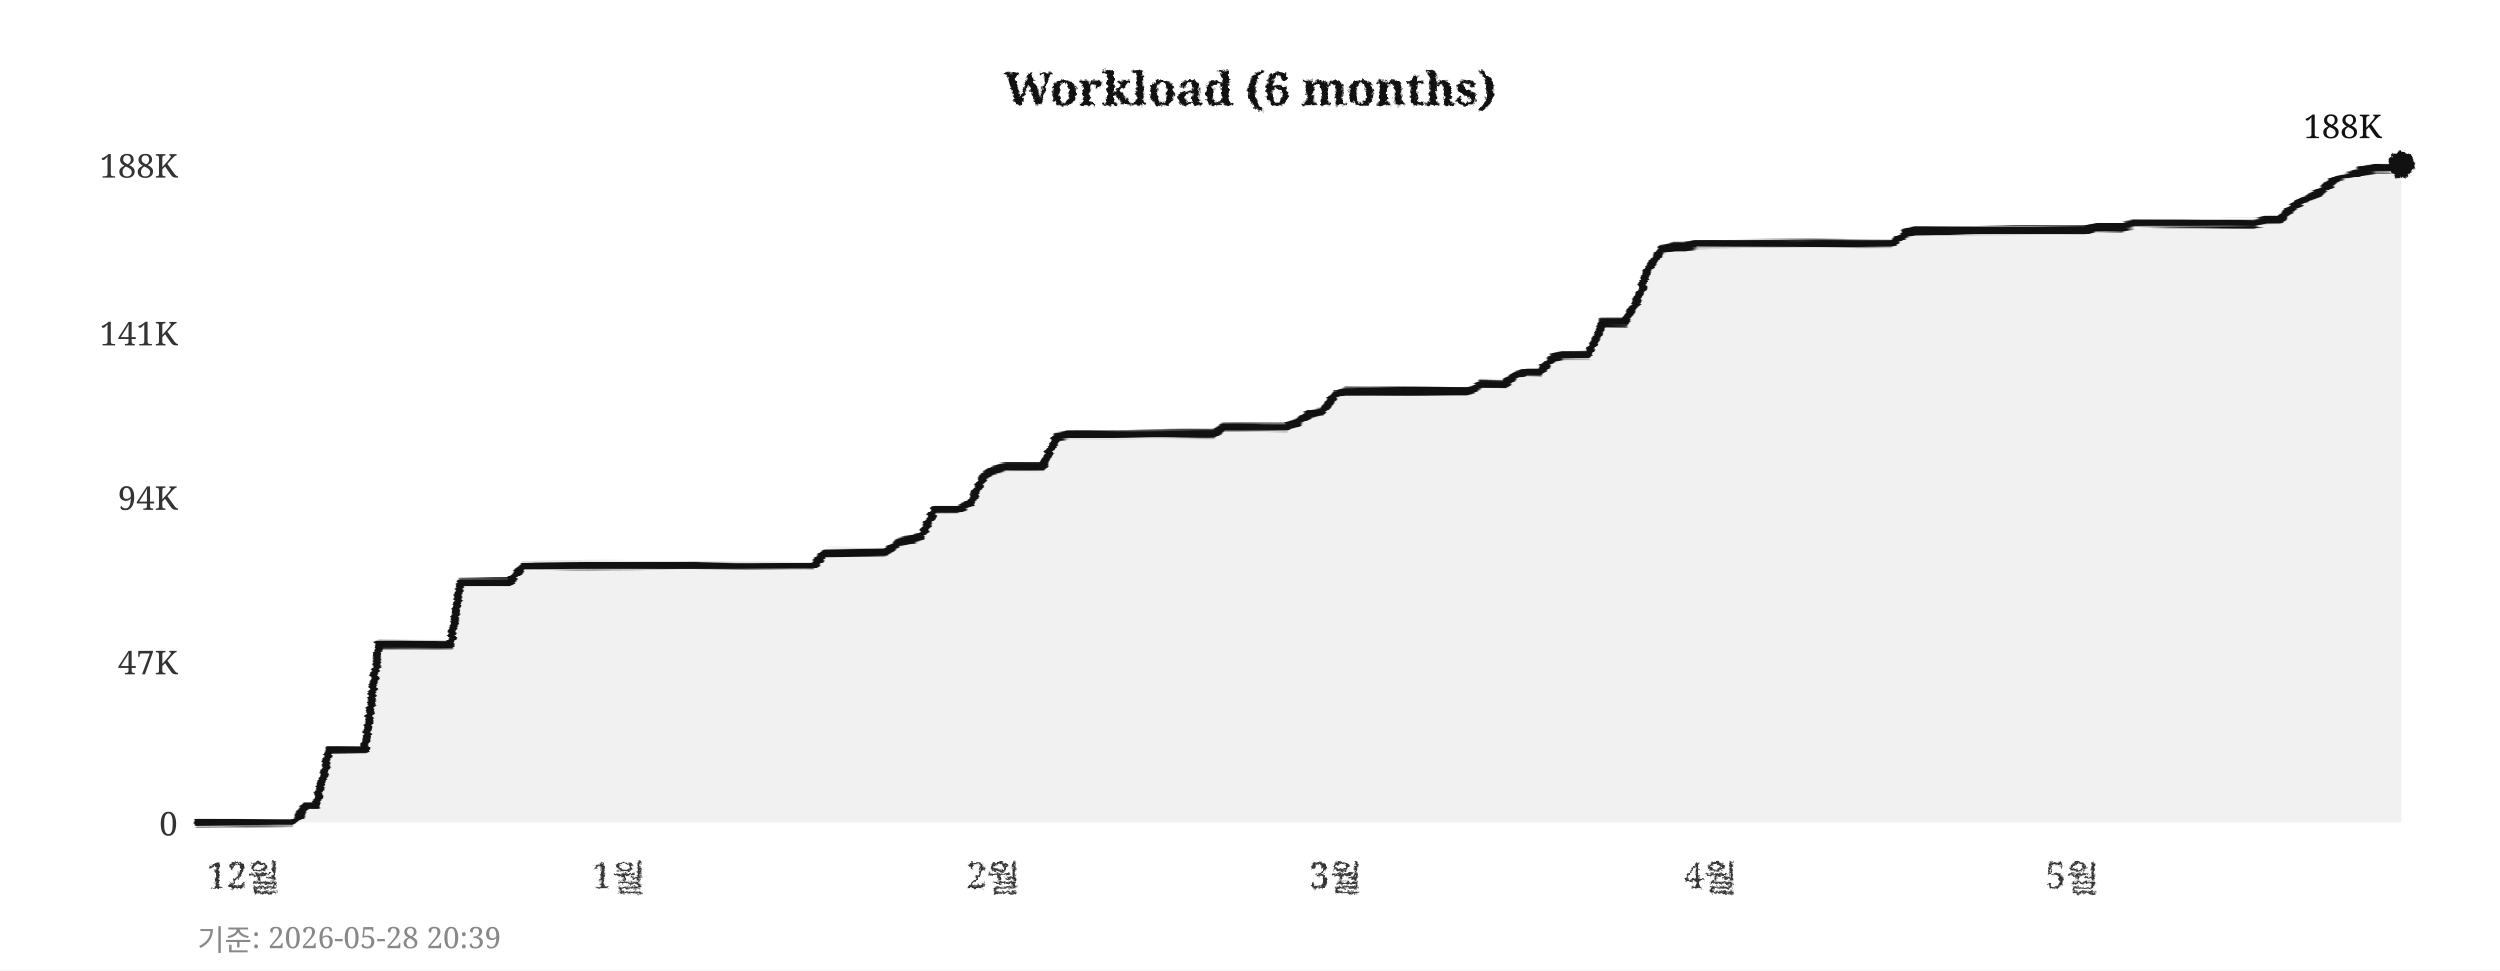
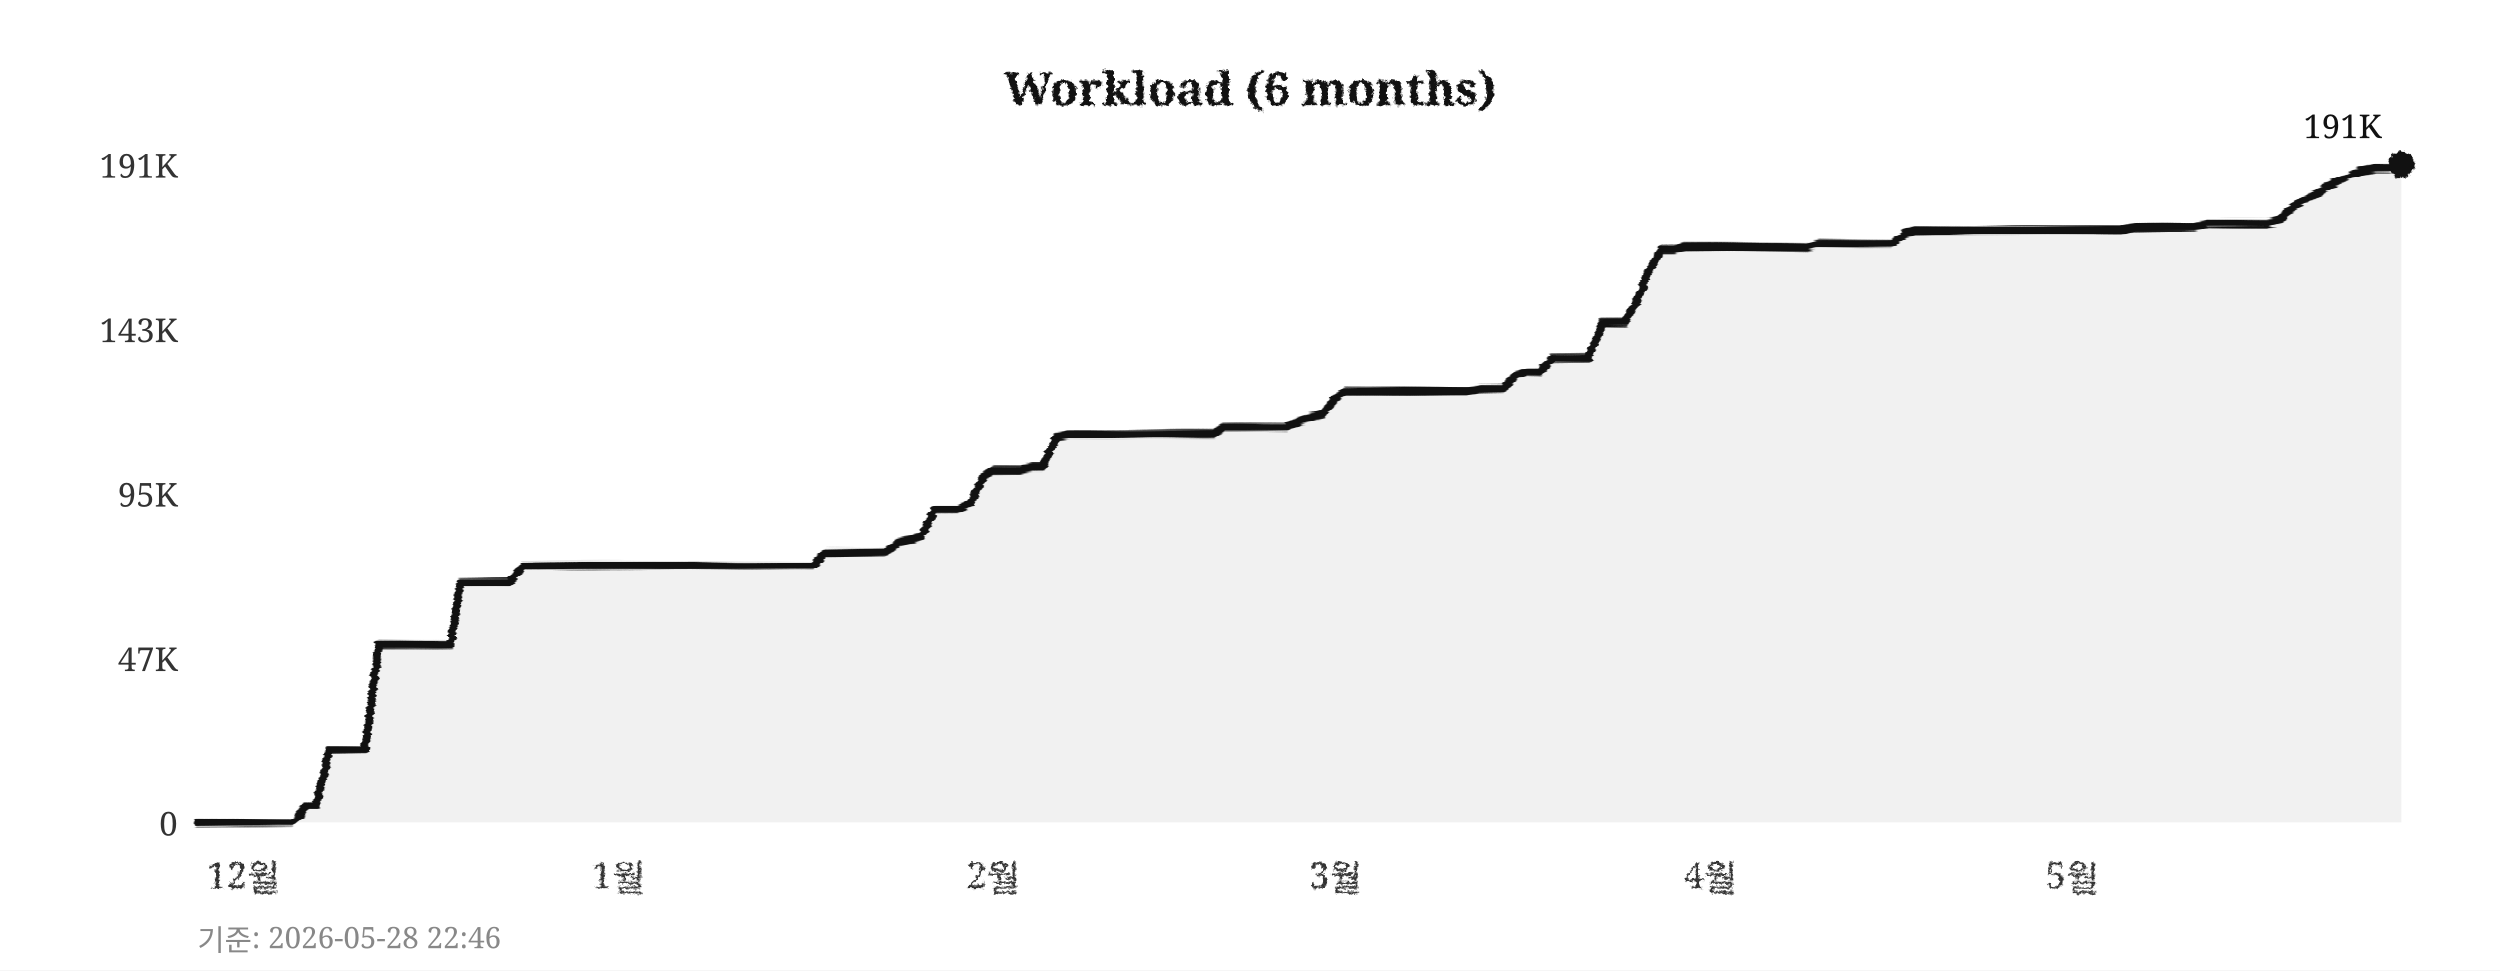
<svg xmlns="http://www.w3.org/2000/svg" width="760" height="295">
  <defs>
    <filter id="pencil" x="-5%" y="-5%" width="110%" height="110%">
      <feTurbulence type="fractalNoise" baseFrequency="0.9" numOctaves="4" seed="5" result="noise" />
      <feDisplacementMap in="SourceGraphic" in2="noise" scale="1.6" xChannelSelector="R" yChannelSelector="G" />
    </filter>
    <filter id="pline" x="-2%" y="-30%" width="104%" height="160%">
      <feTurbulence type="fractalNoise" baseFrequency="0.015 0.9" numOctaves="3" seed="11" result="noise" />
      <feDisplacementMap in="SourceGraphic" in2="noise" scale="1.8" xChannelSelector="R" yChannelSelector="G" />
    </filter>
    <filter id="rough" x="-5%" y="-5%" width="110%" height="110%">
      <feTurbulence type="turbulence" baseFrequency="0.05" numOctaves="2" seed="2" result="noise" />
      <feDisplacementMap in="SourceGraphic" in2="noise" scale="2" xChannelSelector="R" yChannelSelector="G" />
    </filter>
  </defs>
  <rect width="760" height="295" fill="#ffffff" />
  <text x="380" y="32" text-anchor="middle" font-size="14" font-weight="bold" font-family="Georgia,serif" fill="#111111" filter="url(#pencil)">Workload (6 months)</text>
  <line x1="60" y1="250" x2="730" y2="250" stroke="#cccccc" stroke-width="0.7" stroke-dasharray="4,5" filter="url(#rough)" />
  <text x="54" y="254" text-anchor="end" font-size="10" font-family="Georgia,serif" fill="#333333">0</text>
-   <line x1="60" y1="201" x2="730" y2="201" stroke="#cccccc" stroke-width="0.7" stroke-dasharray="4,5" filter="url(#rough)" />
-   <text x="54" y="205" text-anchor="end" font-size="10" font-family="Georgia,serif" fill="#333333">47K</text>
-   <line x1="60" y1="151" x2="730" y2="151" stroke="#cccccc" stroke-width="0.7" stroke-dasharray="4,5" filter="url(#rough)" />
-   <text x="54" y="155" text-anchor="end" font-size="10" font-family="Georgia,serif" fill="#333333">94K</text>
-   <line x1="60" y1="101" x2="730" y2="101" stroke="#cccccc" stroke-width="0.7" stroke-dasharray="4,5" filter="url(#rough)" />
-   <text x="54" y="105" text-anchor="end" font-size="10" font-family="Georgia,serif" fill="#333333">141K</text>
+   <line x1="60" y1="200" x2="730" y2="200" stroke="#cccccc" stroke-width="0.7" stroke-dasharray="4,5" filter="url(#rough)" />
+   <text x="54" y="204" text-anchor="end" font-size="10" font-family="Georgia,serif" fill="#333333">47K</text>
+   <line x1="60" y1="150" x2="730" y2="150" stroke="#cccccc" stroke-width="0.7" stroke-dasharray="4,5" filter="url(#rough)" />
+   <text x="54" y="154" text-anchor="end" font-size="10" font-family="Georgia,serif" fill="#333333">95K</text>
+   <line x1="60" y1="100" x2="730" y2="100" stroke="#cccccc" stroke-width="0.7" stroke-dasharray="4,5" filter="url(#rough)" />
+   <text x="54" y="104" text-anchor="end" font-size="10" font-family="Georgia,serif" fill="#333333">143K</text>
  <line x1="60" y1="50" x2="730" y2="50" stroke="#cccccc" stroke-width="0.7" stroke-dasharray="4,5" filter="url(#rough)" />
-   <text x="54" y="54" text-anchor="end" font-size="10" font-family="Georgia,serif" fill="#333333">188K</text>
+   <text x="54" y="54" text-anchor="end" font-size="10" font-family="Georgia,serif" fill="#333333">191K</text>
  <text x="74" y="270" text-anchor="middle" font-size="11" font-family="Georgia,serif" fill="#333333" filter="url(#pencil)">12월</text>
  <text x="188" y="270" text-anchor="middle" font-size="11" font-family="Georgia,serif" fill="#333333" filter="url(#pencil)">1월</text>
  <text x="302" y="270" text-anchor="middle" font-size="11" font-family="Georgia,serif" fill="#333333" filter="url(#pencil)">2월</text>
  <text x="406" y="270" text-anchor="middle" font-size="11" font-family="Georgia,serif" fill="#333333" filter="url(#pencil)">3월</text>
  <text x="520" y="270" text-anchor="middle" font-size="11" font-family="Georgia,serif" fill="#333333" filter="url(#pencil)">4월</text>
  <text x="630" y="270" text-anchor="middle" font-size="11" font-family="Georgia,serif" fill="#333333" filter="url(#pencil)">5월</text>
  <line x1="59" y1="42" x2="59" y2="256" stroke="#111111" stroke-width="2" filter="url(#pline)" />
  <line x1="52" y1="251" x2="738" y2="251" stroke="#111111" stroke-width="2" filter="url(#pline)" />
-   <polygon points="60,250 60,250 63,250 67,250 71,250 74,250 78,250 82,250 85,250 89,250 93,245 96,245 100,228 104,228 107,228 111,228 115,196 118,196 122,196 126,196 129,196 133,196 137,196 140,177 144,177 148,177 152,177 155,177 159,172 163,172 166,172 170,172 174,172 177,172 181,172 185,172 188,172 192,172 196,172 199,172 203,172 207,172 210,172 214,172 218,172 221,172 225,172 229,172 233,172 236,172 240,172 244,172 247,172 251,168 255,168 258,168 262,168 266,168 269,168 273,165 277,164 280,163 284,155 288,155 291,155 295,153 299,145 302,143 306,142 310,142 314,142 317,142 321,133 325,132 328,132 332,132 336,132 339,132 343,132 347,132 350,132 354,132 358,132 361,132 365,132 369,132 372,130 376,130 380,130 383,130 387,130 391,130 395,128 398,126 402,125 406,120 409,119 413,119 417,119 420,119 424,119 428,119 431,119 435,119 439,119 442,119 446,119 450,117 453,117 457,117 461,114 464,113 468,113 472,109 475,108 479,108 483,108 487,98 490,98 494,98 498,91 501,82 505,76 509,75 512,75 516,74 520,74 523,74 527,74 531,74 534,74 538,74 542,74 545,74 549,74 553,74 556,74 560,74 564,74 568,74 571,74 575,74 579,71 582,70 586,70 590,70 593,70 597,70 601,70 604,70 608,70 612,70 615,70 619,70 623,70 626,70 630,70 634,70 637,69 641,69 645,69 649,68 652,68 656,68 660,68 663,68 667,68 671,68 674,68 678,68 682,68 685,68 689,67 693,67 696,64 700,61 704,59 707,57 711,54 715,53 718,52 722,51 726,51 730,50 730,250" fill="#e8e8e8" opacity="0.6" />
-   <polyline points="60,250 63,250 67,250 71,250 74,250 78,250 82,250 85,250 89,250 93,245 96,245 100,228 104,228 107,228 111,228 115,196 118,196 122,196 126,196 129,196 133,196 137,196 140,177 144,177 148,177 152,177 155,177 159,172 163,172 166,172 170,172 174,172 177,172 181,172 185,172 188,172 192,172 196,172 199,172 203,172 207,172 210,172 214,172 218,172 221,172 225,172 229,172 233,172 236,172 240,172 244,172 247,172 251,168 255,168 258,168 262,168 266,168 269,168 273,165 277,164 280,163 284,155 288,155 291,155 295,153 299,145 302,143 306,142 310,142 314,142 317,142 321,133 325,132 328,132 332,132 336,132 339,132 343,132 347,132 350,132 354,132 358,132 361,132 365,132 369,132 372,130 376,130 380,130 383,130 387,130 391,130 395,128 398,126 402,125 406,120 409,119 413,119 417,119 420,119 424,119 428,119 431,119 435,119 439,119 442,119 446,119 450,117 453,117 457,117 461,114 464,113 468,113 472,109 475,108 479,108 483,108 487,98 490,98 494,98 498,91 501,82 505,76 509,75 512,75 516,74 520,74 523,74 527,74 531,74 534,74 538,74 542,74 545,74 549,74 553,74 556,74 560,74 564,74 568,74 571,74 575,74 579,71 582,70 586,70 590,70 593,70 597,70 601,70 604,70 608,70 612,70 615,70 619,70 623,70 626,70 630,70 634,70 637,69 641,69 645,69 649,68 652,68 656,68 660,68 663,68 667,68 671,68 674,68 678,68 682,68 685,68 689,67 693,67 696,64 700,61 704,59 707,57 711,54 715,53 718,52 722,51 726,51 730,50" fill="none" stroke="#111111" stroke-width="2.4" stroke-linejoin="round" stroke-linecap="round" filter="url(#pline)" />
+   <polygon points="60,250 60,250 63,250 67,250 71,250 74,250 78,250 82,250 85,250 89,250 93,245 96,245 100,228 104,228 107,228 111,228 115,196 118,196 122,196 126,196 129,196 133,196 137,196 140,177 144,177 148,177 152,177 155,177 159,172 163,172 166,172 170,172 174,172 177,172 181,172 185,172 188,172 192,172 196,172 199,172 203,172 207,172 210,172 214,172 218,172 221,172 225,172 229,172 233,172 236,172 240,172 244,172 247,172 251,168 255,168 258,168 262,168 266,168 269,168 273,165 277,164 280,163 284,155 288,155 291,155 295,153 299,145 302,143 306,143 310,143 314,142 317,142 321,133 325,132 328,132 332,132 336,132 339,132 343,132 347,132 350,132 354,132 358,132 361,132 365,132 369,132 372,130 376,130 380,130 383,130 387,130 391,130 395,128 398,127 402,126 406,121 409,119 413,119 417,119 420,119 424,119 428,119 431,119 435,119 439,119 442,119 446,119 450,118 453,118 457,118 461,114 464,113 468,113 472,109 475,109 479,109 483,109 487,98 490,98 494,98 498,91 501,83 505,76 509,76 512,75 516,75 520,75 523,75 527,75 531,75 534,75 538,75 542,75 545,75 549,75 553,74 556,74 560,74 564,74 568,74 571,74 575,74 579,71 582,70 586,70 590,70 593,70 597,70 601,70 604,70 608,70 612,70 615,70 619,70 623,70 626,70 630,70 634,70 637,70 641,70 645,70 649,69 652,69 656,69 660,69 663,69 667,69 671,68 674,68 678,68 682,68 685,68 689,68 693,67 696,64 700,61 704,59 707,57 711,55 715,53 718,52 722,51 726,51 730,50 730,250" fill="#e8e8e8" opacity="0.6" />
+   <polyline points="60,250 63,250 67,250 71,250 74,250 78,250 82,250 85,250 89,250 93,245 96,245 100,228 104,228 107,228 111,228 115,196 118,196 122,196 126,196 129,196 133,196 137,196 140,177 144,177 148,177 152,177 155,177 159,172 163,172 166,172 170,172 174,172 177,172 181,172 185,172 188,172 192,172 196,172 199,172 203,172 207,172 210,172 214,172 218,172 221,172 225,172 229,172 233,172 236,172 240,172 244,172 247,172 251,168 255,168 258,168 262,168 266,168 269,168 273,165 277,164 280,163 284,155 288,155 291,155 295,153 299,145 302,143 306,143 310,143 314,142 317,142 321,133 325,132 328,132 332,132 336,132 339,132 343,132 347,132 350,132 354,132 358,132 361,132 365,132 369,132 372,130 376,130 380,130 383,130 387,130 391,130 395,128 398,127 402,126 406,121 409,119 413,119 417,119 420,119 424,119 428,119 431,119 435,119 439,119 442,119 446,119 450,118 453,118 457,118 461,114 464,113 468,113 472,109 475,109 479,109 483,109 487,98 490,98 494,98 498,91 501,83 505,76 509,76 512,75 516,75 520,75 523,75 527,75 531,75 534,75 538,75 542,75 545,75 549,75 553,74 556,74 560,74 564,74 568,74 571,74 575,74 579,71 582,70 586,70 590,70 593,70 597,70 601,70 604,70 608,70 612,70 615,70 619,70 623,70 626,70 630,70 634,70 637,70 641,70 645,70 649,69 652,69 656,69 660,69 663,69 667,69 671,68 674,68 678,68 682,68 685,68 689,68 693,67 696,64 700,61 704,59 707,57 711,55 715,53 718,52 722,51 726,51 730,50" fill="none" stroke="#111111" stroke-width="2.4" stroke-linejoin="round" stroke-linecap="round" filter="url(#pline)" />
  <circle cx="730" cy="50" r="4" fill="#111111" filter="url(#pencil)" />
-   <text x="724" y="42" text-anchor="end" font-size="10" font-family="Georgia,serif" fill="#111111">188K</text>
-   <text x="60" y="289" font-size="9" font-family="Georgia,serif" fill="#888888">기준: 2026-05-28 20:39</text>
+   <text x="724" y="42" text-anchor="end" font-size="10" font-family="Georgia,serif" fill="#111111">191K</text>
+   <text x="60" y="289" font-size="9" font-family="Georgia,serif" fill="#888888">기준: 2026-05-28 22:46</text>
</svg>
